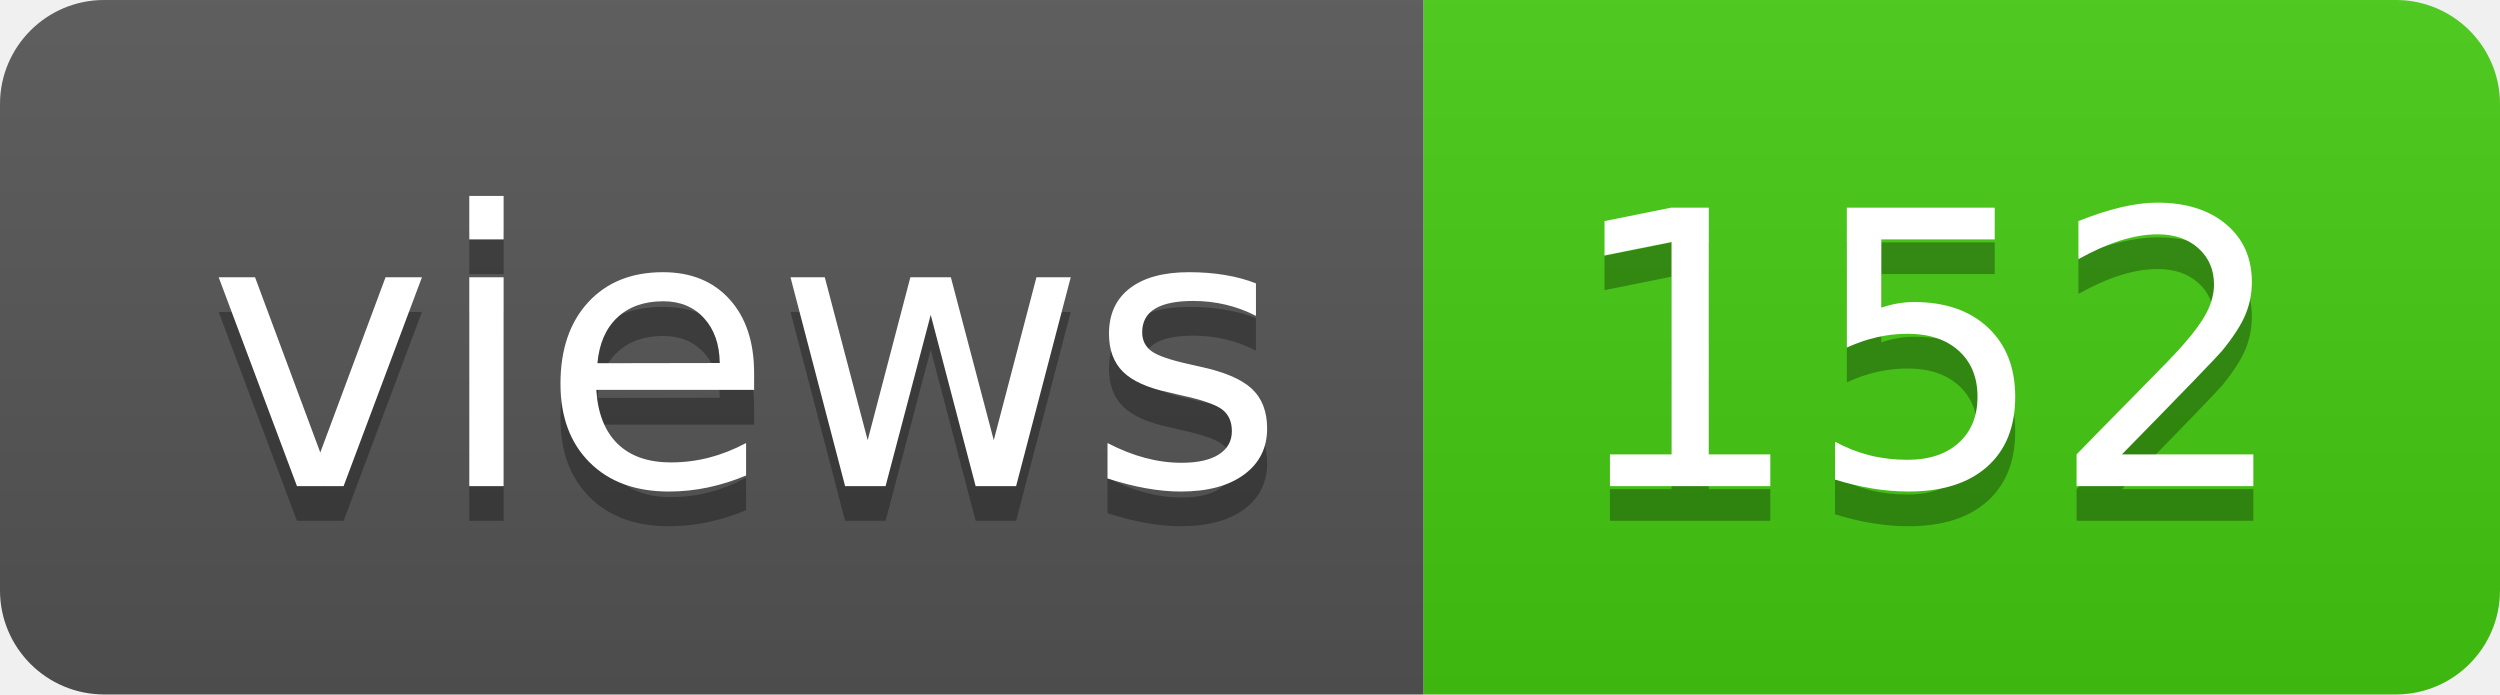
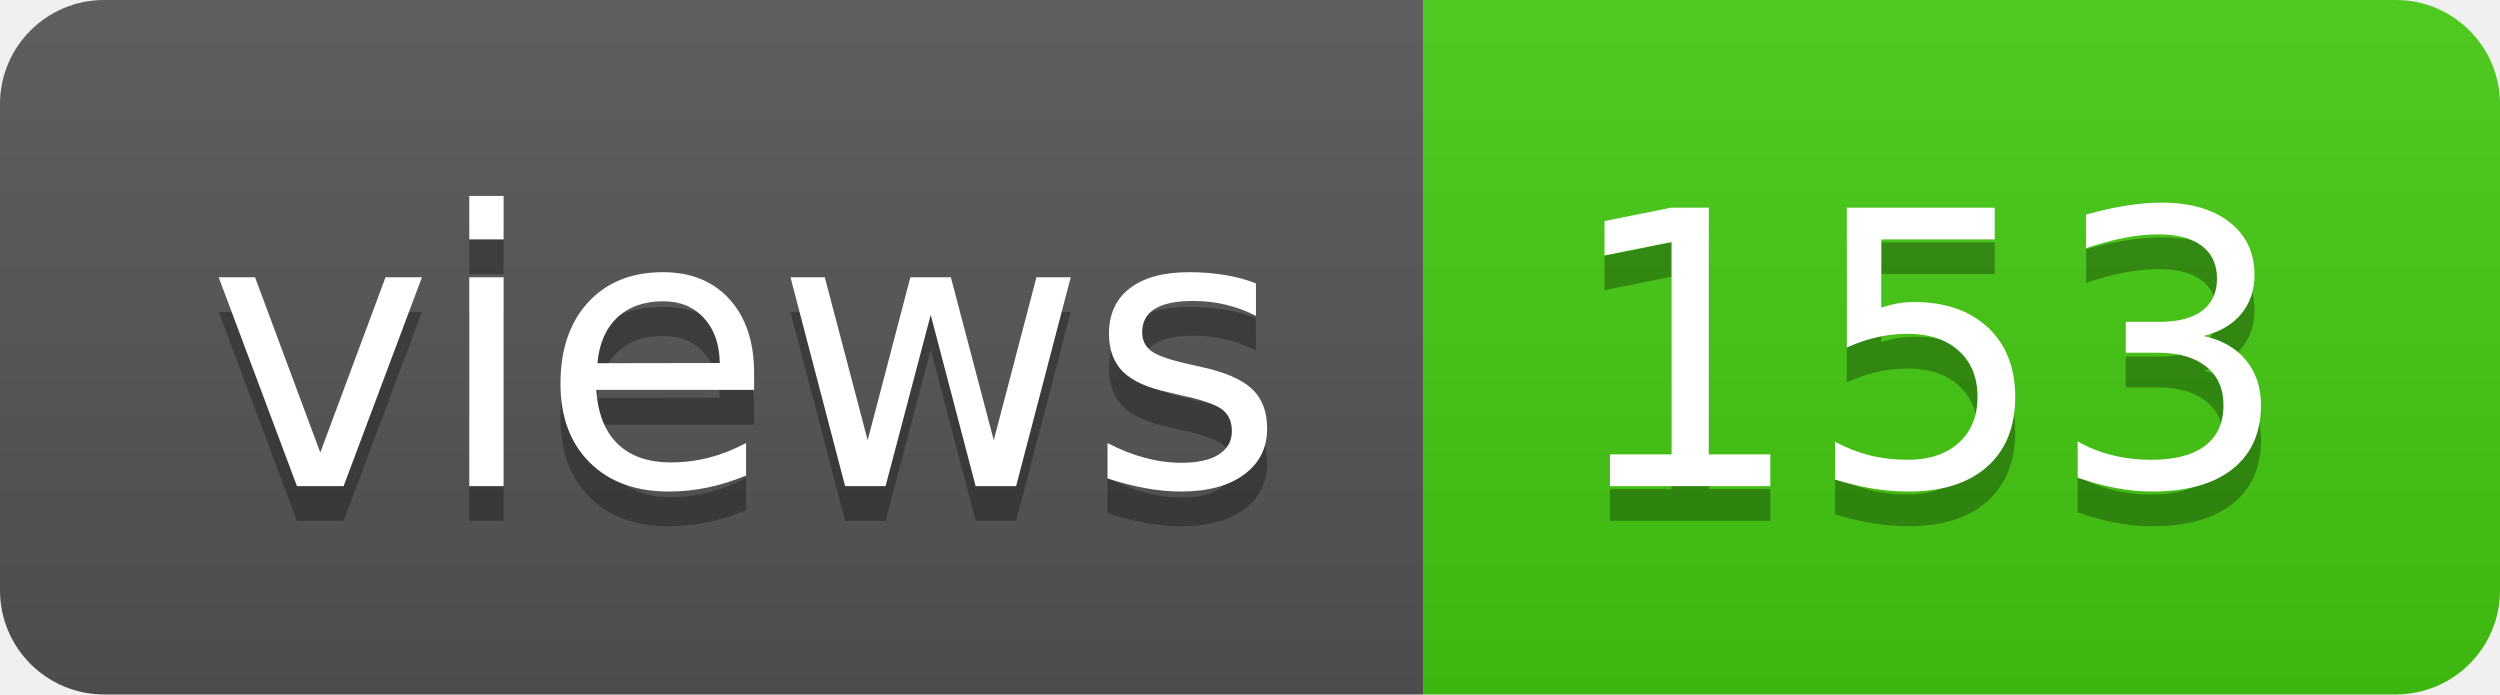
- <svg xmlns="http://www.w3.org/2000/svg" width="72" height="20" role="img" aria-label="views: 152">
+ <svg xmlns="http://www.w3.org/2000/svg" width="72" height="20" role="img" aria-label="views: 153">
  <linearGradient id="s" x2="0" y2="100%">
    <stop offset="0" stop-color="#bbb" stop-opacity=".1" />
    <stop offset="1" stop-opacity=".1" />
  </linearGradient>
  <clipPath id="r">
    <rect width="72" height="20" rx="3" fill="#fff" />
  </clipPath>
  <g clip-path="url(#r)">
    <rect width="41" height="20" fill="#555" />
    <rect x="41" width="31" height="20" fill="#4c1" />
    <rect width="72" height="20" fill="url(#s)" />
  </g>
  <g fill="#fff" text-anchor="middle" font-family="Verdana,Geneva,DejaVu Sans,sans-serif" text-rendering="geometricPrecision" font-size="110">
    <text aria-hidden="true" x="215" y="150" fill="#010101" fill-opacity=".3" transform="scale(.1)" textLength="310">views</text>
    <text x="215" y="140" transform="scale(.1)" fill="#fff" textLength="310">views</text>
-     <text aria-hidden="true" x="555" y="150" fill="#010101" fill-opacity=".3" transform="scale(.1)" textLength="210">152</text>
-     <text x="555" y="140" transform="scale(.1)" fill="#fff" textLength="210">152</text>
+     <text aria-hidden="true" x="555" y="150" fill="#010101" fill-opacity=".3" transform="scale(.1)" textLength="210">153</text>
+     <text x="555" y="140" transform="scale(.1)" fill="#fff" textLength="210">153</text>
  </g>
</svg>
